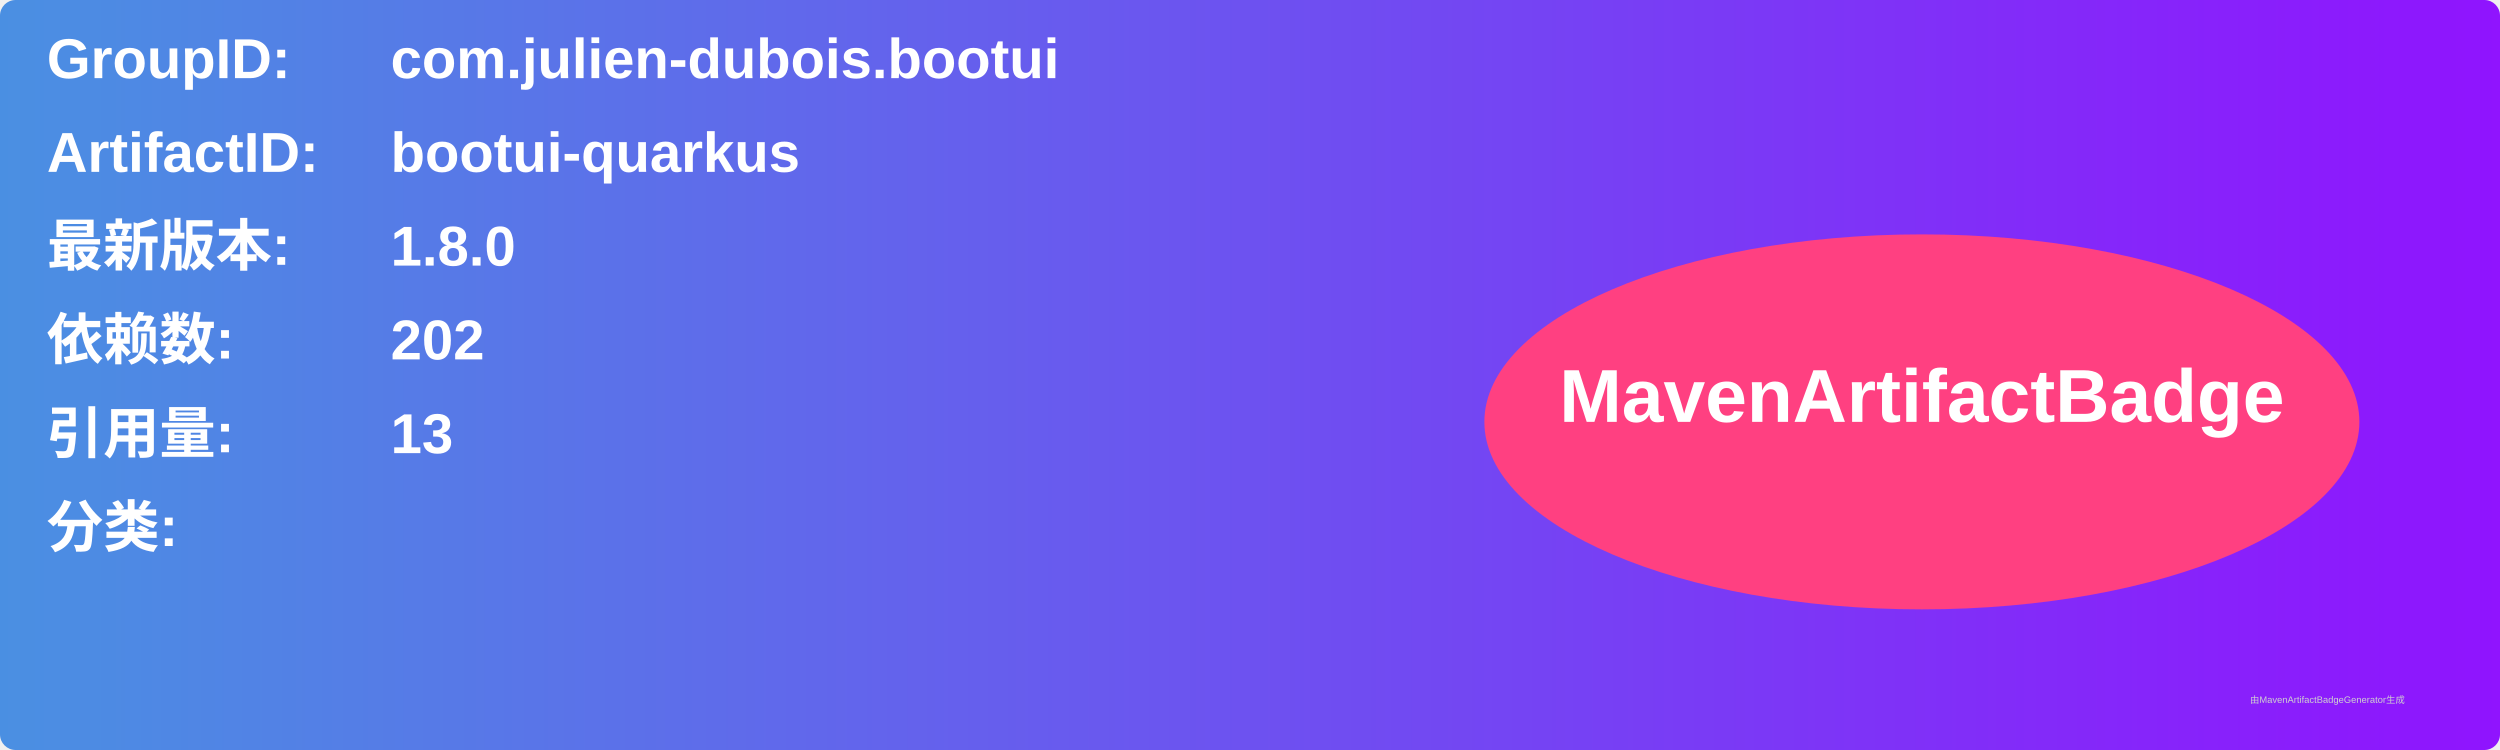
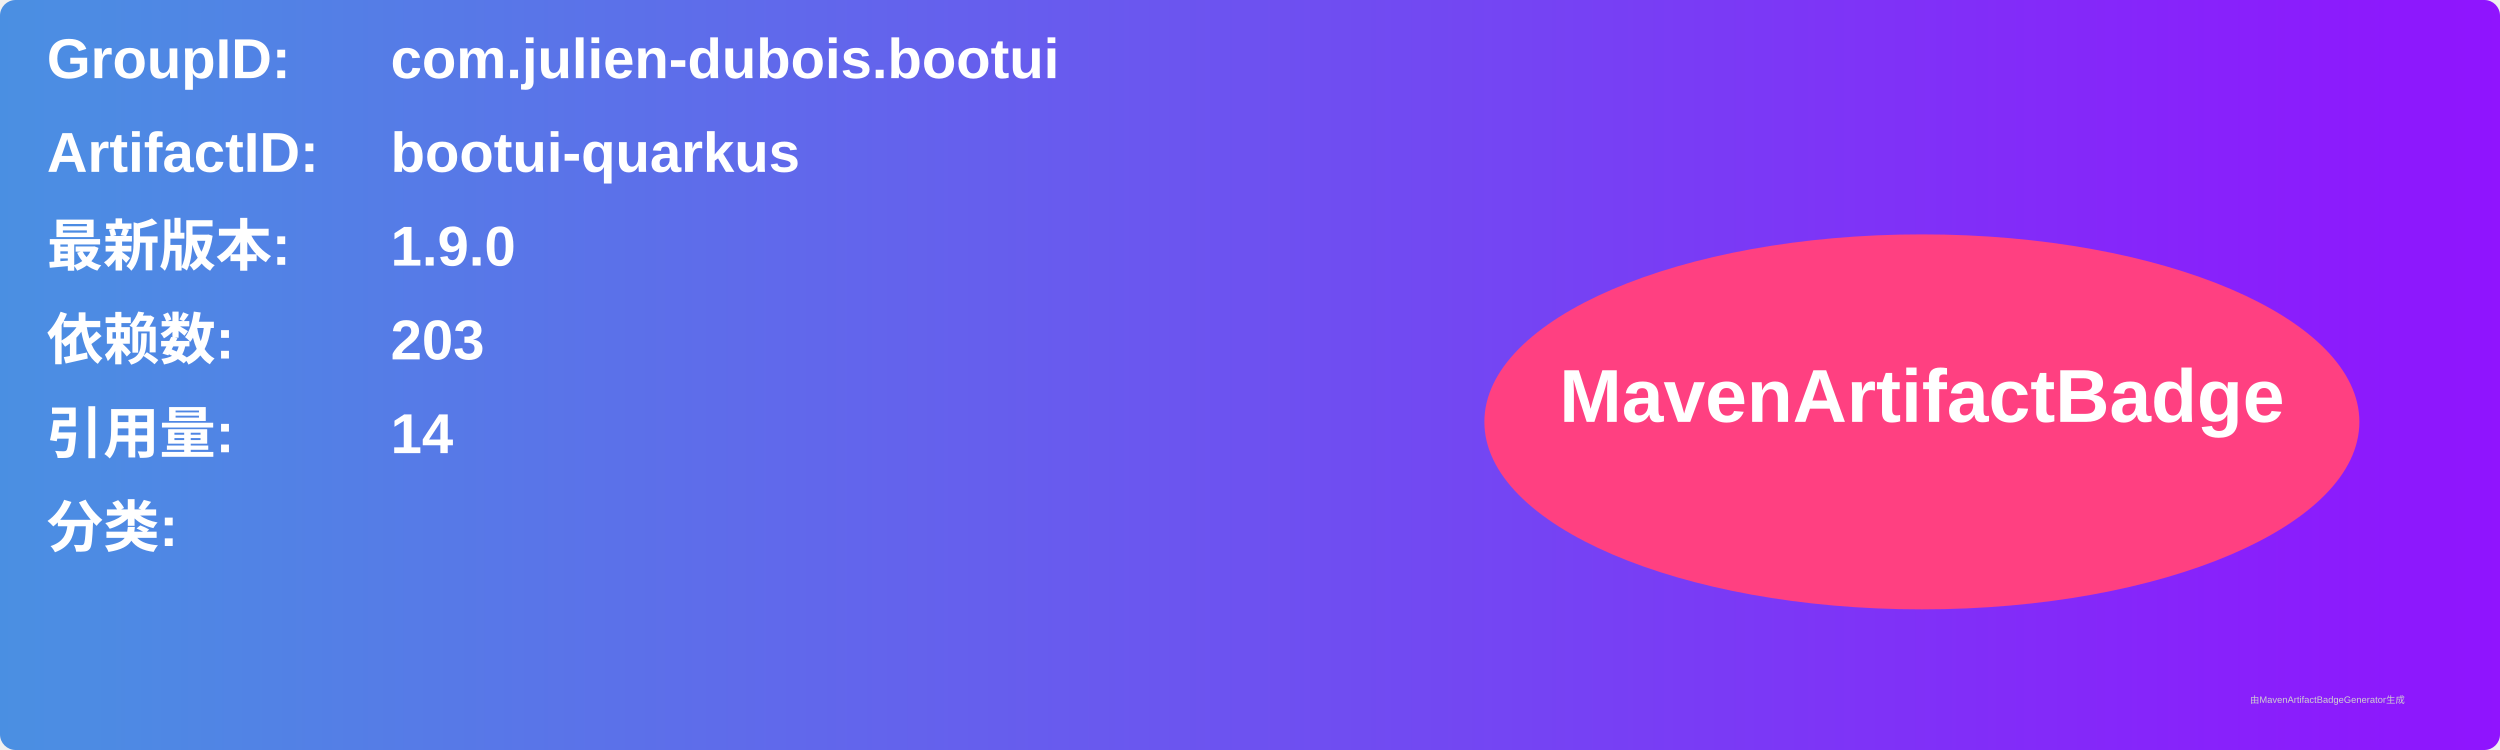
<svg xmlns="http://www.w3.org/2000/svg" width="800" height="240" viewBox="0 0 800 240">
  <linearGradient id="grad" x1="0%" y1="0%" x2="100%" y2="0%">
    <stop offset="0%" stop-color="#4a90e2" />
    <stop offset="100%" stop-color="#9013fe" />
  </linearGradient>
  <rect width="100%" height="100%" rx="5" ry="5" fill="url(#grad)" />
  <g transform="translate(15, 15)">
    <text x="0" y="10" font-family="Arial" font-size="18" fill="white" font-weight="bold" width="260">GroupID:</text>
    <text x="110" y="10" font-family="Arial" font-size="18" fill="white" font-weight="bold" width="460">com.julien-dubois.bootui</text>
    <text x="0" y="40" font-family="Arial" font-size="18" fill="white" font-weight="bold" width="260">ArtifactID:</text>
    <text x="110" y="40" font-family="Arial" font-size="18" fill="white" font-weight="bold" width="460">bootui-quarkus</text>
    <text x="0" y="70" font-family="Arial" font-size="18" fill="white" font-weight="bold">最新版本:</text>
    <text x="110" y="70" font-family="Arial" font-size="18" fill="white" font-weight="bold">
-       <tspan font-weight="bold">1.8.0</tspan>
+       <tspan font-weight="bold">1.9.0</tspan>
    </text>
    <text x="0" y="100" font-family="Arial" font-size="18" fill="white" font-weight="bold">依赖数: </text>
    <text x="110" y="100" font-family="Arial" font-size="18" fill="white">
-       <tspan font-weight="bold">202</tspan>
+       <tspan font-weight="bold">203</tspan>
    </text>
    <text x="0" y="130" font-family="Arial" font-size="18" fill="white" font-weight="bold">引用量: </text>
    <text x="110" y="130" font-family="Arial" font-size="18" fill="white">
-       <tspan font-weight="bold">13</tspan>
+       <tspan font-weight="bold">14</tspan>
    </text>
    <text x="0" y="160" font-family="Arial" font-size="18" fill="white" font-weight="bold">分类:</text>
    <text x="10" y="190" font-family="Arial" font-size="10" fill="white">
      <tspan font-weight="bold" />
    </text>
    <ellipse cx="600" cy="120" rx="140" ry="60" fill="#ff4081" />
    <text x="600" y="120" text-anchor="middle" font-family="Arial" font-size="24" fill="white" font-weight="bold">MavenArtifactBadge</text>
  </g>
  <text x="720" y="225" font-family="Arial" font-size="3" fill="#d0d0d0">由MavenArtifactBadgeGenerator生成</text>
</svg>
